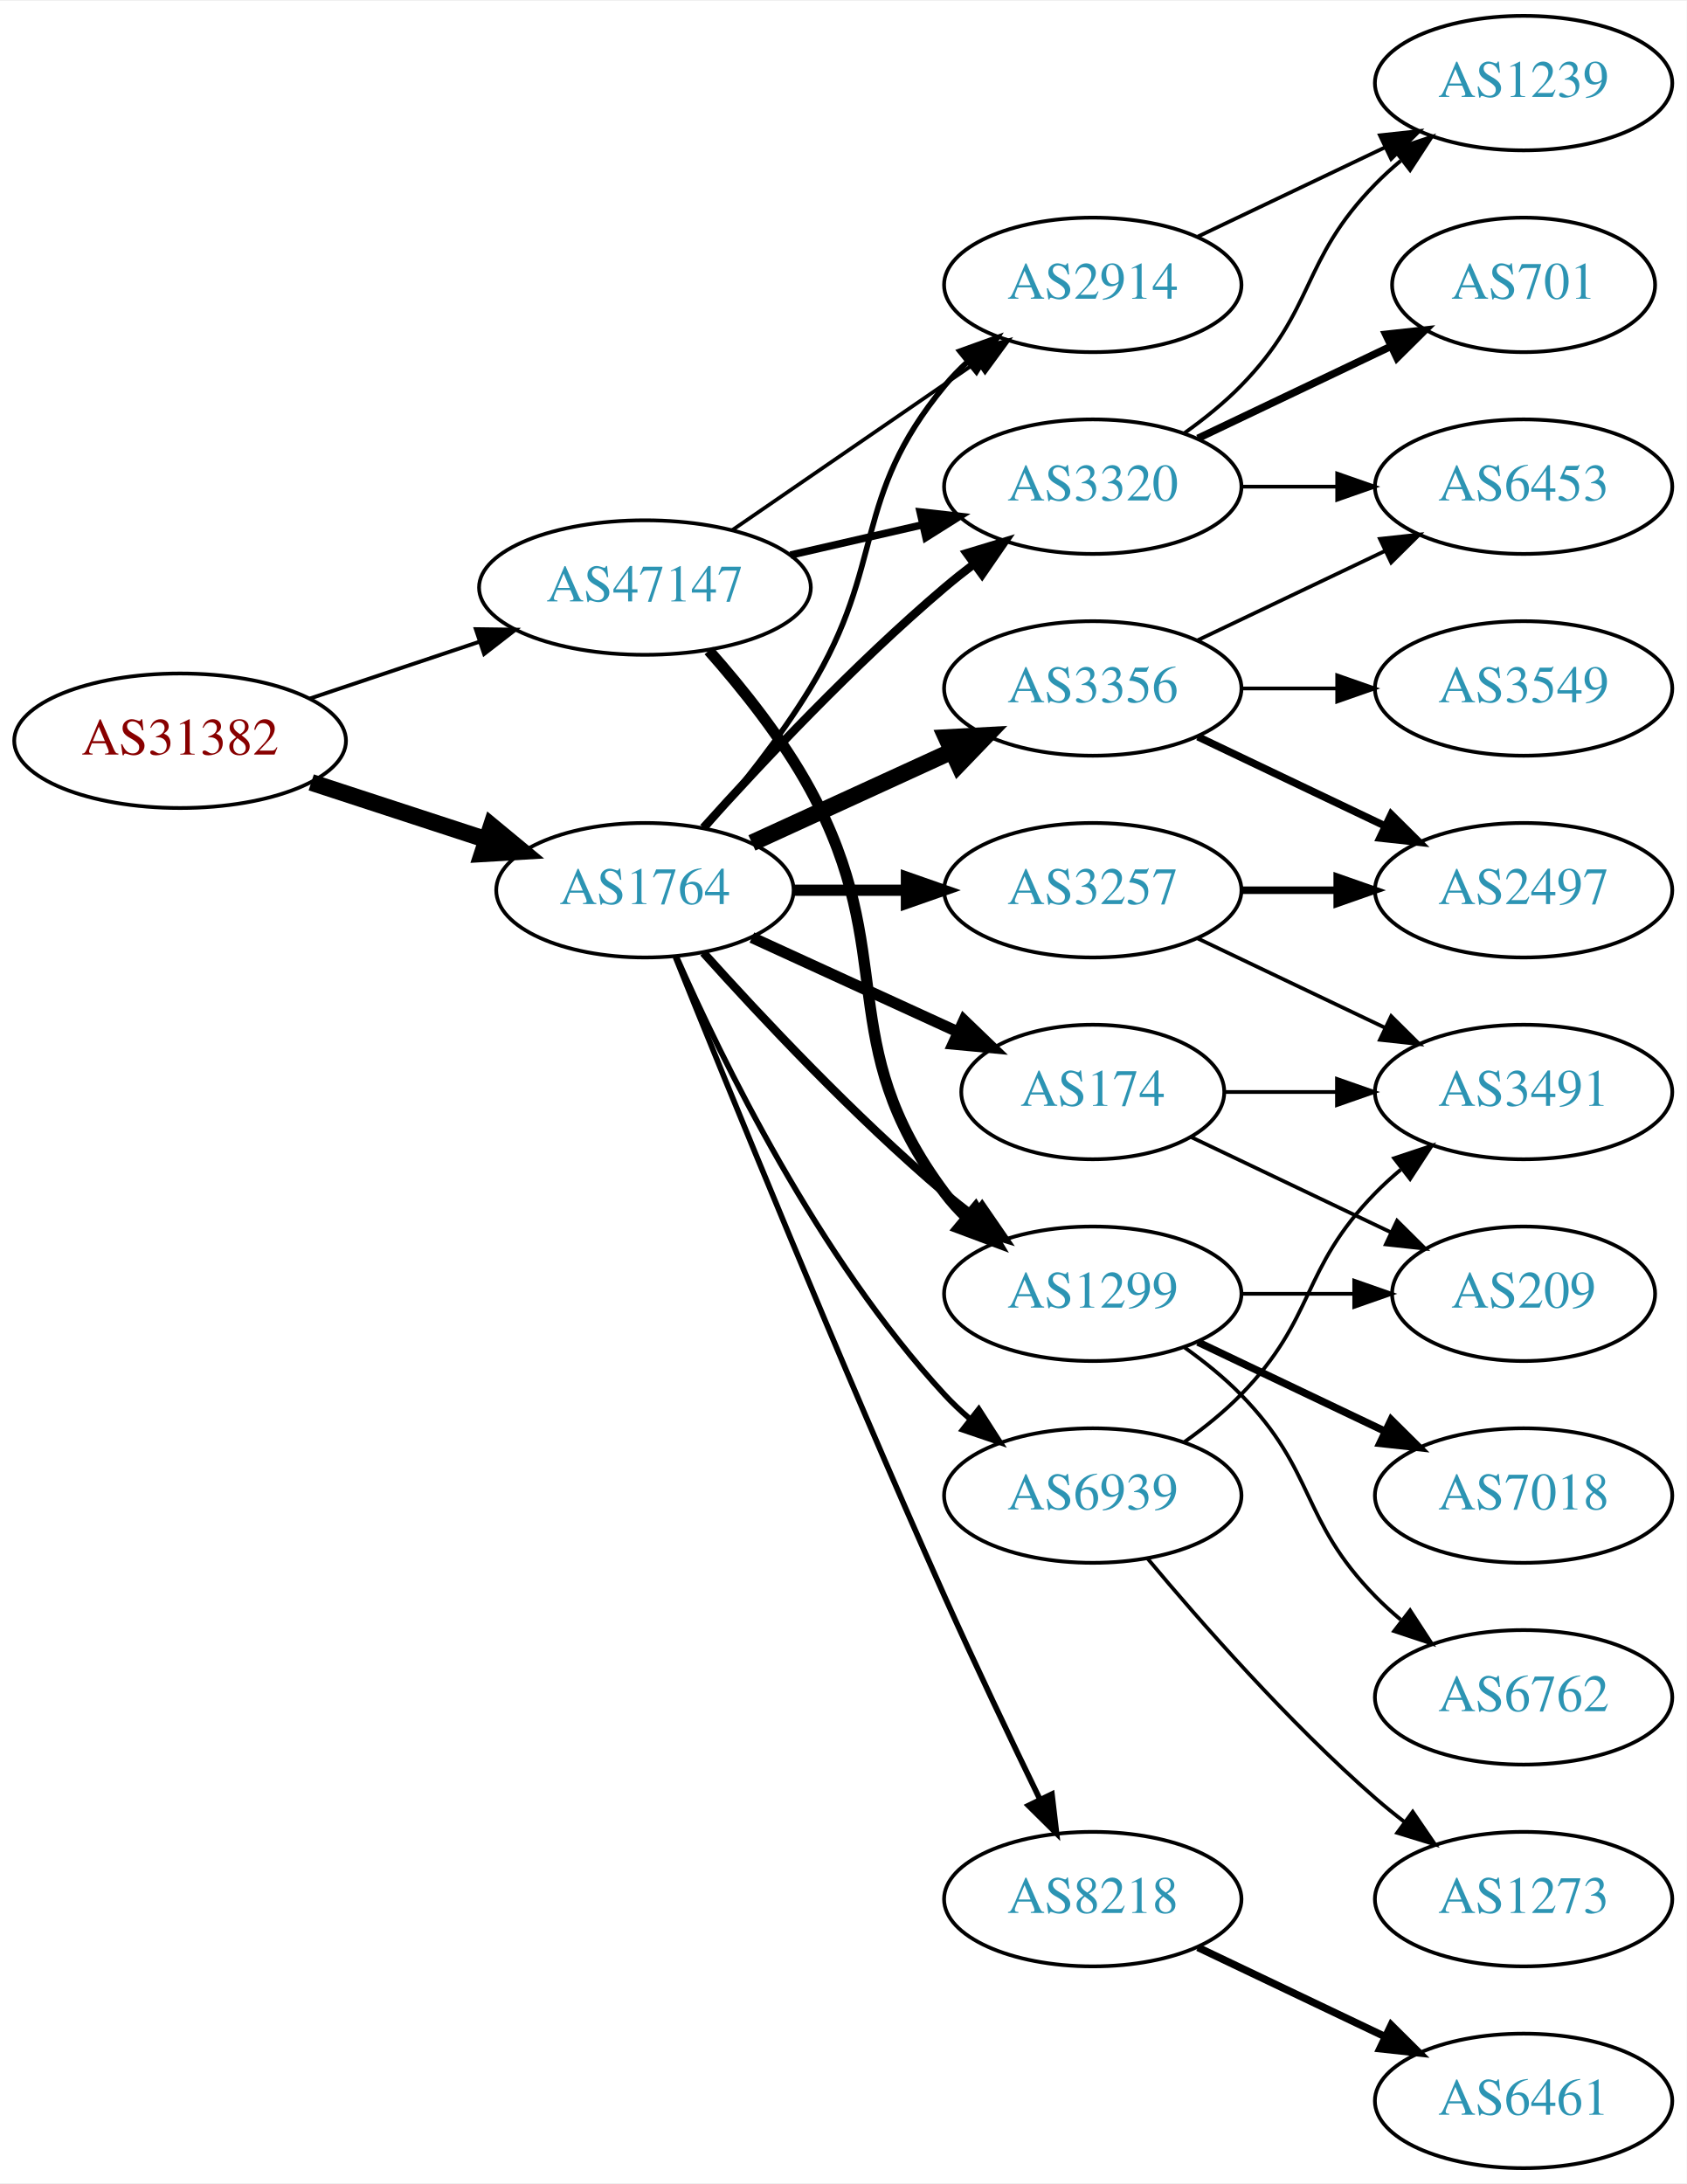
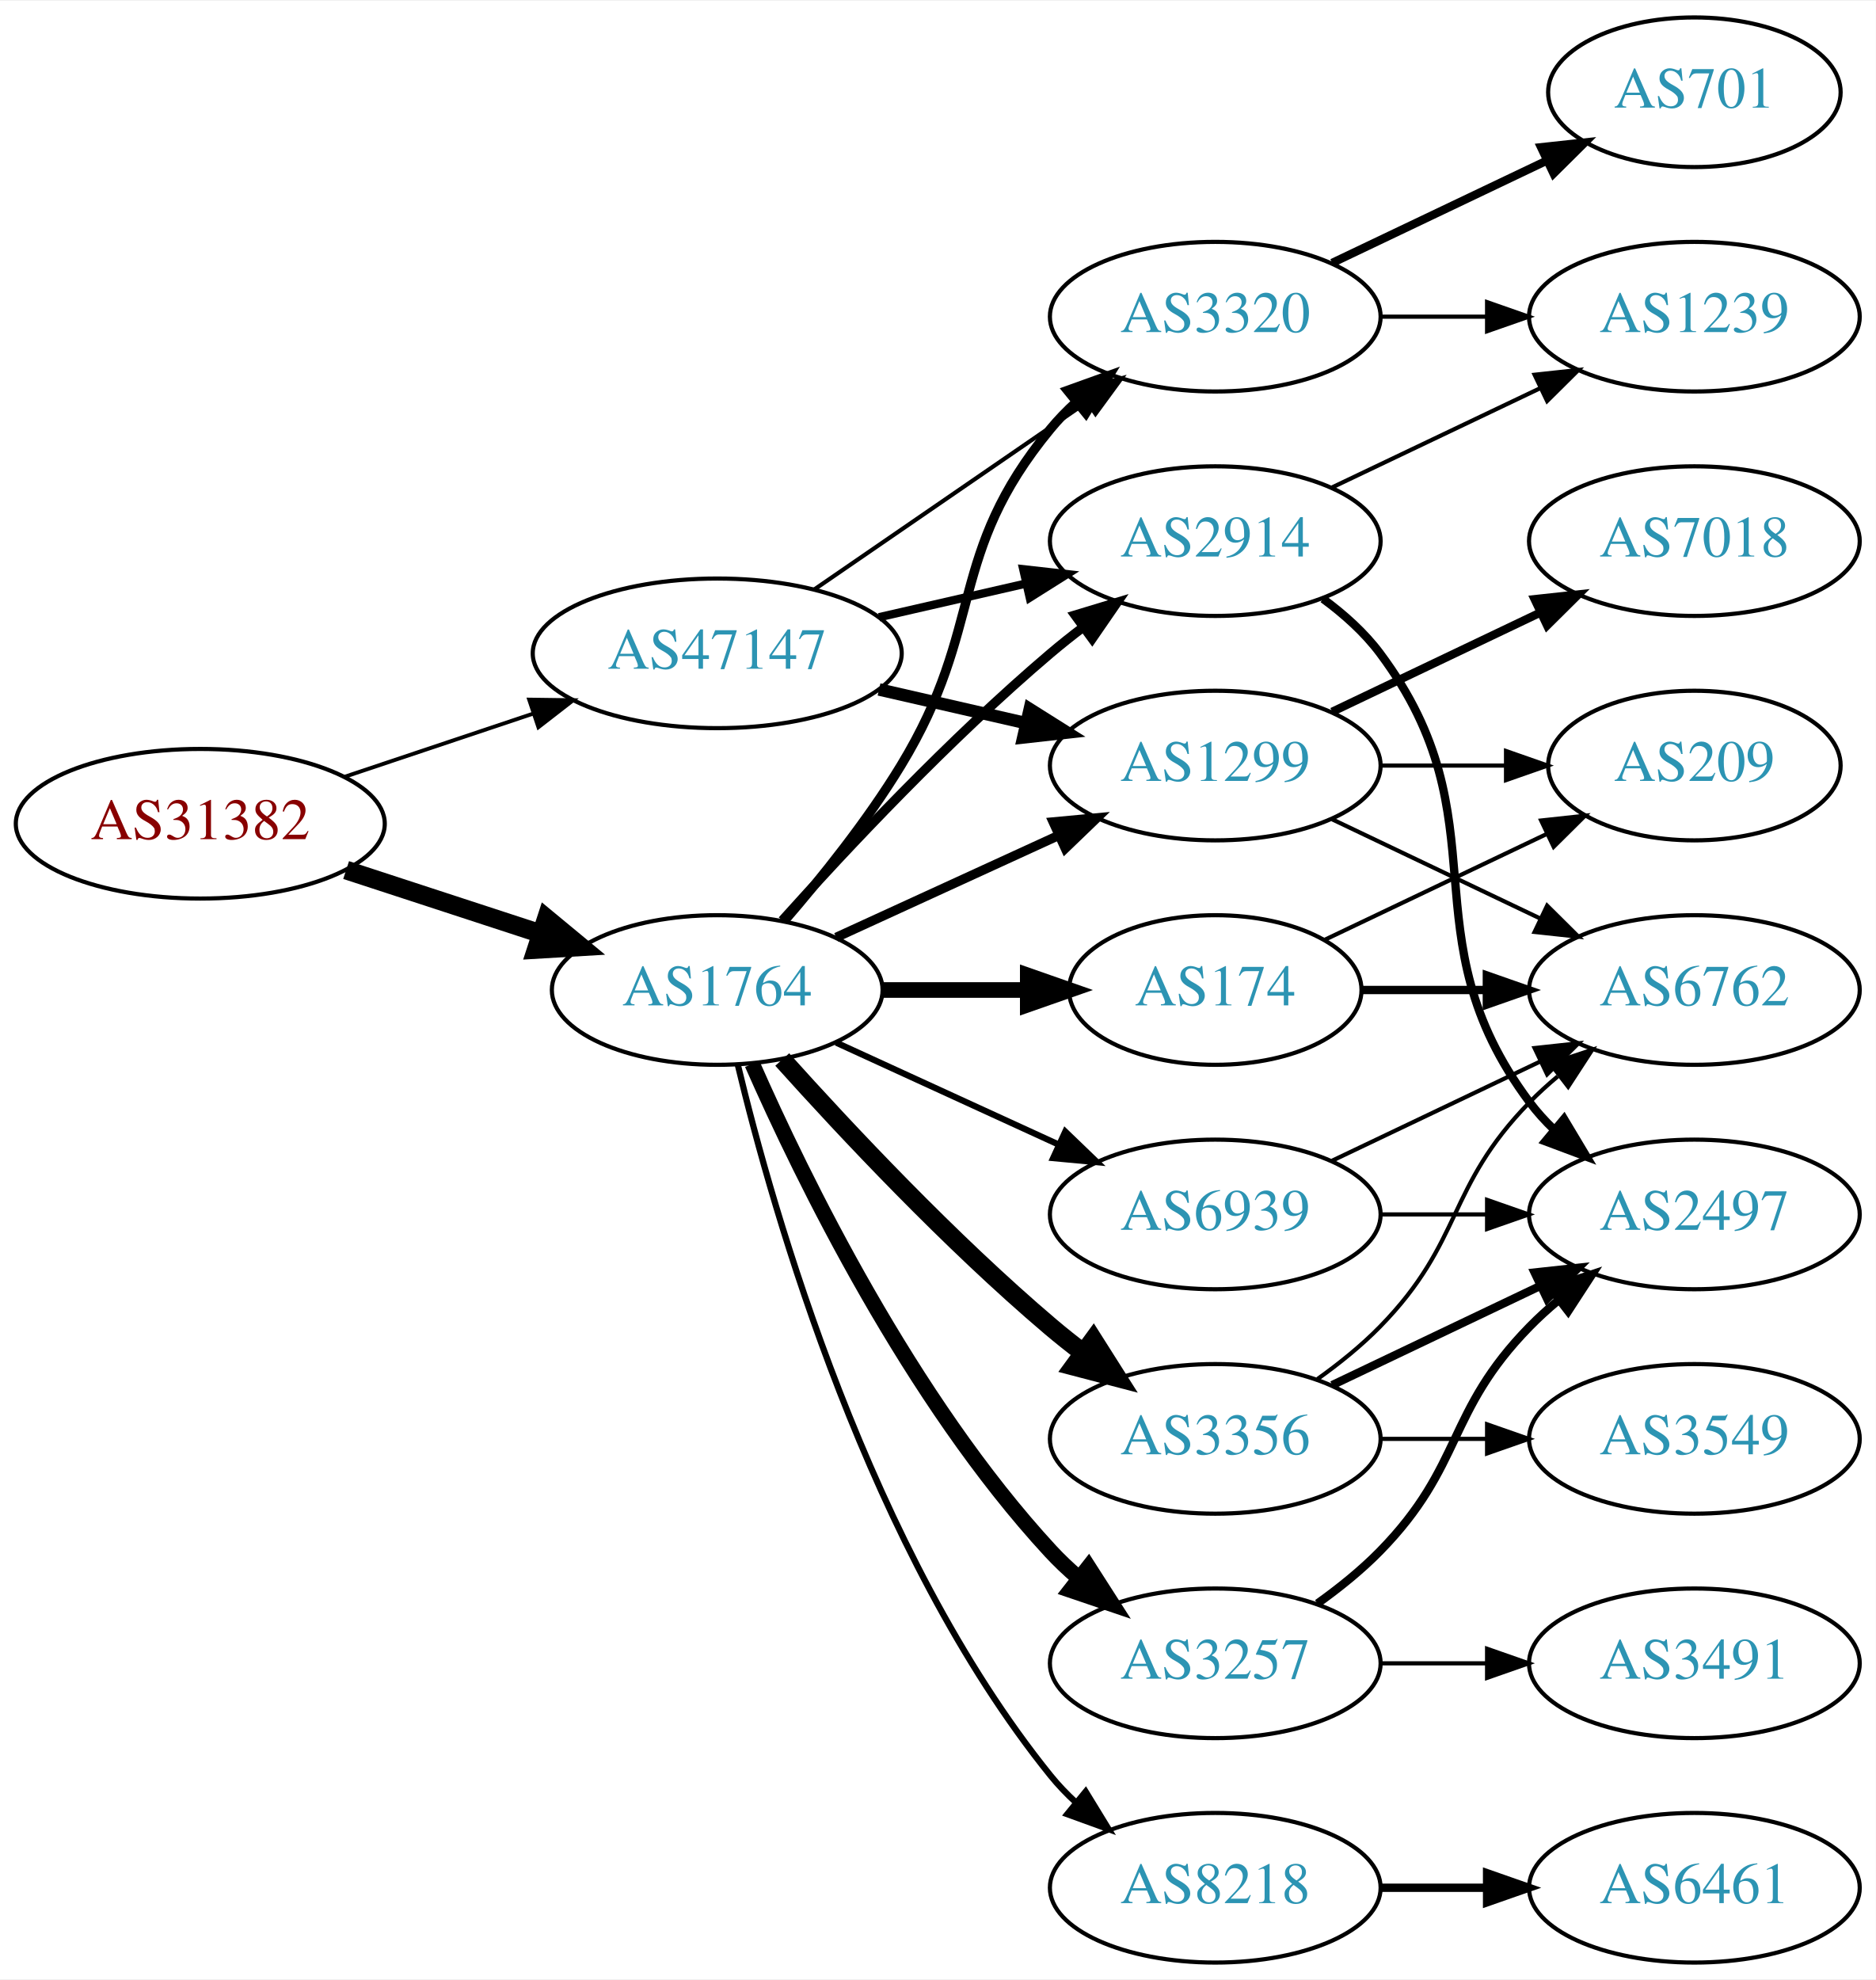
- <svg xmlns="http://www.w3.org/2000/svg" xmlns:xlink="http://www.w3.org/1999/xlink" width="451pt" height="584pt" viewBox="0.00 0.00 451.37 584.00">
-   <g id="graph0" class="graph" transform="scale(1 1) rotate(0) translate(4 580)">
-     <polygon fill="white" stroke="none" points="-4,4 -4,-580 447.37,-580 447.37,4 -4,4" />
+ <svg xmlns="http://www.w3.org/2000/svg" xmlns:xlink="http://www.w3.org/1999/xlink" width="451pt" height="476pt" viewBox="0.00 0.00 451.37 476.00">
+   <g id="graph0" class="graph" transform="scale(1 1) rotate(0) translate(4 472)">
+     <polygon fill="white" stroke="none" points="-4,4 -4,-472 447.37,-472 447.37,4 -4,4" />
    <g id="node1" class="node">
      <g id="a_node1">
        <a xlink:href="/asn/31382" xlink:title="AS31382 ~ Kapsch BusinessCom AG [AT]">
-           <ellipse fill="#ffffff" stroke="black" cx="44.196" cy="-382" rx="44.393" ry="18" />
-           <text text-anchor="middle" x="44.196" y="-378.3" font-family="Times,serif" font-size="14.00" fill="#880000">AS31382</text>
+           <ellipse fill="#ffffff" stroke="black" cx="44.196" cy="-274" rx="44.393" ry="18" />
+           <text text-anchor="middle" x="44.196" y="-270.3" font-family="Times,serif" font-size="14.00" fill="#880000">AS31382</text>
        </a>
      </g>
    </g>
    <g id="node2" class="node">
      <g id="a_node2">
        <a xlink:href="/asn/1764" xlink:title="AS1764 ~ NEXTLAYER-AS [AT]">
-           <ellipse fill="#ffffff" stroke="black" cx="168.588" cy="-342" rx="39.794" ry="18" />
-           <text text-anchor="middle" x="168.588" y="-338.3" font-family="Times,serif" font-size="14.00" fill="#2c94b3">AS1764</text>
+           <ellipse fill="#ffffff" stroke="black" cx="168.588" cy="-234" rx="39.794" ry="18" />
+           <text text-anchor="middle" x="168.588" y="-230.3" font-family="Times,serif" font-size="14.00" fill="#2c94b3">AS1764</text>
        </a>
      </g>
    </g>
    <g id="edge1" class="edge">
-       <path fill="none" stroke="black" stroke-width="4.5" d="M79.289,-370.858C93.795,-366.117 110.846,-360.544 126.077,-355.567" />
-       <polygon fill="black" stroke="black" stroke-width="4.5" points="127.496,-359.245 135.778,-352.396 125.05,-351.76 127.496,-359.245" />
+       <path fill="none" stroke="black" stroke-width="4.5" d="M79.289,-262.858C93.795,-258.117 110.846,-252.544 126.077,-247.567" />
+       <polygon fill="black" stroke="black" stroke-width="4.5" points="127.496,-251.245 135.778,-244.396 125.05,-243.76 127.496,-251.245" />
    </g>
    <g id="node3" class="node">
      <g id="a_node3">
        <a xlink:href="/asn/47147" xlink:title="AS47147 ~ ANEXIA Internetdienstleistungs GmbH [AT]">
-           <ellipse fill="#ffffff" stroke="black" cx="168.588" cy="-423" rx="44.393" ry="18" />
-           <text text-anchor="middle" x="168.588" y="-419.3" font-family="Times,serif" font-size="14.00" fill="#2c94b3">AS47147</text>
+           <ellipse fill="#ffffff" stroke="black" cx="168.588" cy="-315" rx="44.393" ry="18" />
+           <text text-anchor="middle" x="168.588" y="-311.3" font-family="Times,serif" font-size="14.00" fill="#2c94b3">AS47147</text>
        </a>
      </g>
    </g>
    <g id="edge2" class="edge">
-       <path fill="none" stroke="black" stroke-width="1.038" d="M78.964,-393.312C93.01,-398.017 109.488,-403.537 124.399,-408.532" />
-       <polygon fill="black" stroke="black" stroke-width="1.038" points="123.336,-411.867 133.93,-411.725 125.56,-405.23 123.336,-411.867" />
+       <path fill="none" stroke="black" stroke-width="0.931" d="M78.964,-285.312C93.01,-290.017 109.488,-295.537 124.399,-300.532" />
+       <polygon fill="black" stroke="black" stroke-width="0.931" points="123.336,-303.867 133.93,-303.725 125.56,-297.23 123.336,-303.867" />
    </g>
    <g id="node4" class="node">
      <g id="a_node4">
-         <a xlink:href="/asn/2914" xlink:title="AS2914 ~ NTT America, Inc. [US]">
-           <ellipse fill="#ffffff" stroke="black" cx="288.431" cy="-504" rx="39.794" ry="18" />
-           <text text-anchor="middle" x="288.431" y="-500.3" font-family="Times,serif" font-size="14.00" fill="#2c94b3">AS2914</text>
+         <a xlink:href="/asn/1299" xlink:title="AS1299 ~ Telia Carrier [EU]">
+           <ellipse fill="#ffffff" stroke="black" cx="288.431" cy="-288" rx="39.794" ry="18" />
+           <text text-anchor="middle" x="288.431" y="-284.3" font-family="Times,serif" font-size="14.00" fill="#2c94b3">AS1299</text>
        </a>
      </g>
    </g>
    <g id="edge3" class="edge">
-       <path fill="none" stroke="black" stroke-width="1.5" d="M184.786,-358.677C193.661,-368.949 204.674,-382.666 212.784,-396 233.257,-429.658 223.72,-446.606 248.784,-477 250.639,-479.25 252.727,-481.396 254.945,-483.424" />
-       <polygon fill="black" stroke="black" stroke-width="1.5" points="252.881,-486.256 262.85,-489.844 257.294,-480.823 252.881,-486.256" />
+       <path fill="none" stroke="black" stroke-width="2.25" d="M197.217,-246.661C213.174,-253.973 233.445,-263.261 250.727,-271.181" />
+       <polygon fill="black" stroke="black" stroke-width="2.25" points="249.426,-274.435 259.975,-275.419 252.342,-268.071 249.426,-274.435" />
    </g>
    <g id="node5" class="node">
      <g id="a_node5">
-         <a xlink:href="/asn/1299" xlink:title="AS1299 ~ Telia Carrier [EU]">
-           <ellipse fill="#ffffff" stroke="black" cx="288.431" cy="-234" rx="39.794" ry="18" />
-           <text text-anchor="middle" x="288.431" y="-230.3" font-family="Times,serif" font-size="14.00" fill="#2c94b3">AS1299</text>
+         <a xlink:href="/asn/174" xlink:title="AS174 ~ Cogent Communications [US]">
+           <ellipse fill="#ffffff" stroke="black" cx="288.431" cy="-234" rx="35.194" ry="18" />
+           <text text-anchor="middle" x="288.431" y="-230.3" font-family="Times,serif" font-size="14.00" fill="#2c94b3">AS174</text>
        </a>
      </g>
    </g>
    <g id="edge4" class="edge">
-       <path fill="none" stroke="black" stroke-width="2.25" d="M184.234,-325.275C199.535,-308.235 224.632,-281.477 248.784,-261 251.281,-258.883 253.942,-256.768 256.653,-254.707" />
-       <polygon fill="black" stroke="black" stroke-width="2.25" points="258.819,-257.459 264.83,-248.734 254.69,-251.806 258.819,-257.459" />
+       <path fill="none" stroke="black" stroke-width="3.75" d="M208.501,-234C219.588,-234 231.747,-234 243.13,-234" />
+       <polygon fill="black" stroke="black" stroke-width="3.75" points="243.311,-237.5 253.311,-234 243.311,-230.5 243.311,-237.5" />
    </g>
    <g id="node6" class="node">
      <g id="a_node6">
-         <a xlink:href="/asn/3356" xlink:title="AS3356 ~ Level 3 Parent, LLC [US]">
-           <ellipse fill="#ffffff" stroke="black" cx="288.431" cy="-396" rx="39.794" ry="18" />
-           <text text-anchor="middle" x="288.431" y="-392.3" font-family="Times,serif" font-size="14.00" fill="#2c94b3">AS3356</text>
+         <a xlink:href="/asn/2914" xlink:title="AS2914 ~ NTT America, Inc. [US]">
+           <ellipse fill="#ffffff" stroke="black" cx="288.431" cy="-342" rx="39.794" ry="18" />
+           <text text-anchor="middle" x="288.431" y="-338.3" font-family="Times,serif" font-size="14.00" fill="#2c94b3">AS2914</text>
        </a>
      </g>
    </g>
    <g id="edge5" class="edge">
-       <path fill="none" stroke="black" stroke-width="4.5" d="M197.217,-354.661C213.174,-361.973 233.445,-371.261 250.727,-379.181" />
-       <polygon fill="black" stroke="black" stroke-width="4.5" points="249.244,-382.832 259.975,-383.419 252.524,-375.673 249.244,-382.832" />
+       <path fill="none" stroke="black" stroke-width="2.25" d="M184.234,-250.725C199.535,-267.765 224.632,-294.523 248.784,-315 251.281,-317.117 253.942,-319.232 256.653,-321.293" />
+       <polygon fill="black" stroke="black" stroke-width="2.25" points="254.69,-324.194 264.83,-327.266 258.819,-318.541 254.69,-324.194" />
    </g>
    <g id="node7" class="node">
      <g id="a_node7">
-         <a xlink:href="/asn/174" xlink:title="AS174 ~ Cogent Communications [US]">
-           <ellipse fill="#ffffff" stroke="black" cx="288.431" cy="-288" rx="35.194" ry="18" />
-           <text text-anchor="middle" x="288.431" y="-284.3" font-family="Times,serif" font-size="14.00" fill="#2c94b3">AS174</text>
+         <a xlink:href="/asn/3356" xlink:title="AS3356 ~ Level 3 Parent, LLC [US]">
+           <ellipse fill="#ffffff" stroke="black" cx="288.431" cy="-126" rx="39.794" ry="18" />
+           <text text-anchor="middle" x="288.431" y="-122.3" font-family="Times,serif" font-size="14.00" fill="#2c94b3">AS3356</text>
        </a>
      </g>
    </g>
    <g id="edge6" class="edge">
-       <path fill="none" stroke="black" stroke-width="3" d="M197.217,-329.339C213.633,-321.817 234.615,-312.202 252.212,-304.139" />
-       <polygon fill="black" stroke="black" stroke-width="3" points="253.956,-307.189 261.589,-299.842 251.04,-300.826 253.956,-307.189" />
+       <path fill="none" stroke="black" stroke-width="4.5" d="M184.234,-217.275C199.535,-200.235 224.632,-173.477 248.784,-153 251.281,-150.883 253.942,-148.768 256.653,-146.707" />
+       <polygon fill="black" stroke="black" stroke-width="4.5" points="259.077,-149.812 264.83,-140.734 254.432,-143.453 259.077,-149.812" />
    </g>
    <g id="node8" class="node">
      <g id="a_node8">
-         <a xlink:href="/asn/3320" xlink:title="AS3320 ~ DTAG [DE]">
-           <ellipse fill="#ffffff" stroke="black" cx="288.431" cy="-450" rx="39.794" ry="18" />
-           <text text-anchor="middle" x="288.431" y="-446.3" font-family="Times,serif" font-size="14.00" fill="#2c94b3">AS3320</text>
+         <a xlink:href="/asn/3257" xlink:title="AS3257 ~ GTT [DE]">
+           <ellipse fill="#ffffff" stroke="black" cx="288.431" cy="-72" rx="39.794" ry="18" />
+           <text text-anchor="middle" x="288.431" y="-68.3" font-family="Times,serif" font-size="14.00" fill="#2c94b3">AS3257</text>
        </a>
      </g>
    </g>
    <g id="edge7" class="edge">
-       <path fill="none" stroke="black" stroke-width="2.25" d="M184.234,-358.725C199.535,-375.765 224.632,-402.523 248.784,-423 251.281,-425.117 253.942,-427.232 256.653,-429.293" />
-       <polygon fill="black" stroke="black" stroke-width="2.25" points="254.69,-432.194 264.83,-435.266 258.819,-426.541 254.69,-432.194" />
+       <path fill="none" stroke="black" stroke-width="3.75" d="M177.004,-216.239C189.072,-188.817 215.044,-135.527 248.784,-99 250.815,-96.802 253.054,-94.681 255.4,-92.66" />
+       <polygon fill="black" stroke="black" stroke-width="3.75" points="257.927,-95.126 263.644,-86.206 253.612,-89.614 257.927,-95.126" />
    </g>
    <g id="node9" class="node">
      <g id="a_node9">
-         <a xlink:href="/asn/3257" xlink:title="AS3257 ~ GTT [DE]">
-           <ellipse fill="#ffffff" stroke="black" cx="288.431" cy="-342" rx="39.794" ry="18" />
-           <text text-anchor="middle" x="288.431" y="-338.3" font-family="Times,serif" font-size="14.00" fill="#2c94b3">AS3257</text>
+         <a xlink:href="/asn/3320" xlink:title="AS3320 ~ DTAG [DE]">
+           <ellipse fill="#ffffff" stroke="black" cx="288.431" cy="-396" rx="39.794" ry="18" />
+           <text text-anchor="middle" x="288.431" y="-392.3" font-family="Times,serif" font-size="14.00" fill="#2c94b3">AS3320</text>
        </a>
      </g>
    </g>
    <g id="edge8" class="edge">
-       <path fill="none" stroke="black" stroke-width="3" d="M208.501,-342C218.054,-342 228.404,-342 238.367,-342" />
-       <polygon fill="black" stroke="black" stroke-width="3" points="238.559,-345.5 248.559,-342 238.559,-338.5 238.559,-345.5" />
+       <path fill="none" stroke="black" stroke-width="2.25" d="M184.786,-250.677C193.661,-260.949 204.674,-274.666 212.784,-288 233.257,-321.658 223.72,-338.606 248.784,-369 250.639,-371.25 252.727,-373.396 254.945,-375.424" />
+       <polygon fill="black" stroke="black" stroke-width="2.25" points="252.881,-378.256 262.85,-381.844 257.294,-372.823 252.881,-378.256" />
    </g>
    <g id="node10" class="node">
      <g id="a_node10">
        <a xlink:href="/asn/8218" xlink:title="AS8218 ~ legacy Neotelecoms [FR]">
-           <ellipse fill="#ffffff" stroke="black" cx="288.431" cy="-72" rx="39.794" ry="18" />
-           <text text-anchor="middle" x="288.431" y="-68.3" font-family="Times,serif" font-size="14.00" fill="#2c94b3">AS8218</text>
+           <ellipse fill="#ffffff" stroke="black" cx="288.431" cy="-18" rx="39.794" ry="18" />
+           <text text-anchor="middle" x="288.431" y="-14.3" font-family="Times,serif" font-size="14.00" fill="#2c94b3">AS8218</text>
        </a>
      </g>
    </g>
    <g id="edge9" class="edge">
-       <path fill="none" stroke="black" stroke-width="1.5" d="M176.729,-324.158C190.279,-290.484 220.87,-215.343 248.784,-153 256.957,-134.746 266.65,-114.434 274.284,-98.716" />
-       <polygon fill="black" stroke="black" stroke-width="1.5" points="277.501,-100.105 278.74,-89.583 271.21,-97.036 277.501,-100.105" />
+       <path fill="none" stroke="black" stroke-width="1.5" d="M173.515,-216.118C182.073,-180.391 205.222,-98.992 248.784,-45 250.615,-42.731 252.685,-40.57 254.892,-38.532" />
+       <polygon fill="black" stroke="black" stroke-width="1.5" points="257.243,-41.131 262.773,-32.094 252.815,-35.709 257.243,-41.131" />
    </g>
    <g id="node11" class="node">
      <g id="a_node11">
        <a xlink:href="/asn/6939" xlink:title="AS6939 ~ Hurricane Electric LLC [US]">
          <ellipse fill="#ffffff" stroke="black" cx="288.431" cy="-180" rx="39.794" ry="18" />
          <text text-anchor="middle" x="288.431" y="-176.3" font-family="Times,serif" font-size="14.00" fill="#2c94b3">AS6939</text>
        </a>
      </g>
    </g>
    <g id="edge10" class="edge">
-       <path fill="none" stroke="black" stroke-width="1.5" d="M177.004,-324.239C189.072,-296.817 215.044,-243.527 248.784,-207 250.815,-204.802 253.054,-202.681 255.4,-200.66" />
-       <polygon fill="black" stroke="black" stroke-width="1.5" points="257.927,-203.126 263.644,-194.206 253.612,-197.614 257.927,-203.126" />
+       <path fill="none" stroke="black" stroke-width="1.5" d="M197.217,-221.339C213.174,-214.027 233.445,-204.739 250.727,-196.819" />
+       <polygon fill="black" stroke="black" stroke-width="1.5" points="252.342,-199.929 259.975,-192.581 249.426,-193.565 252.342,-199.929" />
+     </g>
+     <g id="edge29" class="edge">
+       <path fill="none" stroke="black" stroke-width="3" d="M207.523,-306.308C218.764,-303.733 231.176,-300.889 242.799,-298.226" />
+       <polygon fill="black" stroke="black" stroke-width="3" points="243.795,-301.588 252.761,-295.943 242.232,-294.765 243.795,-301.588" />
    </g>
    <g id="edge28" class="edge">
-       <path fill="none" stroke="black" d="M192.031,-438.426C210.612,-451.198 237.173,-469.455 257.553,-483.463" />
-       <polygon fill="black" stroke="black" points="255.643,-486.398 265.867,-489.178 259.609,-480.629 255.643,-486.398" />
-     </g>
-     <g id="edge29" class="edge">
-       <path fill="none" stroke="black" stroke-width="3" d="M185.679,-406.124C194.642,-395.999 205.441,-382.499 212.784,-369 236.963,-324.554 218.513,-301.542 248.784,-261 250.529,-258.664 252.536,-256.455 254.7,-254.383" />
-       <polygon fill="black" stroke="black" stroke-width="3" points="257.059,-256.973 262.5,-247.882 252.577,-251.595 257.059,-256.973" />
+       <path fill="none" stroke="black" stroke-width="2" d="M207.523,-323.692C218.764,-326.267 231.176,-329.111 242.799,-331.774" />
+       <polygon fill="black" stroke="black" stroke-width="2" points="242.232,-335.235 252.761,-334.057 243.795,-328.412 242.232,-335.235" />
    </g>
    <g id="edge30" class="edge">
-       <path fill="none" stroke="black" stroke-width="2" d="M207.523,-431.692C218.764,-434.267 231.176,-437.111 242.799,-439.774" />
-       <polygon fill="black" stroke="black" stroke-width="2" points="242.232,-443.235 252.761,-442.057 243.795,-436.412 242.232,-443.235" />
+       <path fill="none" stroke="black" d="M192.031,-330.426C210.612,-343.198 237.173,-361.455 257.553,-375.463" />
+       <polygon fill="black" stroke="black" points="255.643,-378.398 265.867,-381.178 259.609,-372.629 255.643,-378.398" />
+     </g>
+     <g id="node12" class="node">
+       <g id="a_node12">
+         <a xlink:href="/asn/6762" xlink:title="AS6762 ~ TELECOM ITALIA SPARKLE S.p.A. [IT]">
+           <ellipse fill="#ffffff" stroke="black" cx="403.724" cy="-234" rx="39.794" ry="18" />
+           <text text-anchor="middle" x="403.724" y="-230.3" font-family="Times,serif" font-size="14.00" fill="#2c94b3">AS6762</text>
+         </a>
+       </g>
+     </g>
+     <g id="edge18" class="edge">
+       <path fill="none" stroke="black" d="M316.567,-275.066C331.561,-267.919 350.382,-258.948 366.605,-251.215" />
+       <polygon fill="black" stroke="black" points="368.288,-254.291 375.809,-246.829 365.276,-247.972 368.288,-254.291" />
+     </g>
+     <g id="node13" class="node">
+       <g id="a_node13">
+         <a xlink:href="/asn/209" xlink:title="AS209 ~ CenturyLink Communications, LLC [US]">
+           <ellipse fill="#ffffff" stroke="black" cx="403.724" cy="-288" rx="35.194" ry="18" />
+           <text text-anchor="middle" x="403.724" y="-284.3" font-family="Times,serif" font-size="14.00" fill="#2c94b3">AS209</text>
+         </a>
+       </g>
+     </g>
+     <g id="edge20" class="edge">
+       <path fill="none" stroke="black" d="M328.103,-288C337.808,-288 348.299,-288 358.262,-288" />
+       <polygon fill="black" stroke="black" points="358.398,-291.5 368.398,-288 358.398,-284.5 358.398,-291.5" />
+     </g>
+     <g id="node17" class="node">
+       <g id="a_node17">
+         <a xlink:href="/asn/7018" xlink:title="AS7018 ~ AT&amp;T Services, Inc. [US]">
+           <ellipse fill="#ffffff" stroke="black" cx="403.724" cy="-342" rx="39.794" ry="18" />
+           <text text-anchor="middle" x="403.724" y="-338.3" font-family="Times,serif" font-size="14.00" fill="#2c94b3">AS7018</text>
+         </a>
+       </g>
+     </g>
+     <g id="edge19" class="edge">
+       <path fill="none" stroke="black" stroke-width="2" d="M316.567,-300.934C331.561,-308.081 350.382,-317.052 366.605,-324.785" />
+       <polygon fill="black" stroke="black" stroke-width="2" points="365.276,-328.028 375.809,-329.171 368.288,-321.709 365.276,-328.028" />
+     </g>
+     <g id="edge11" class="edge">
+       <path fill="none" stroke="black" stroke-width="2" d="M323.73,-234C333.107,-234 343.457,-234 353.492,-234" />
+       <polygon fill="black" stroke="black" stroke-width="2" points="353.781,-237.5 363.781,-234 353.781,-230.5 353.781,-237.5" />
+     </g>
+     <g id="edge12" class="edge">
+       <path fill="none" stroke="black" d="M314.856,-246.119C330.599,-253.622 351.021,-263.356 368.214,-271.551" />
+       <polygon fill="black" stroke="black" points="366.85,-274.779 377.383,-275.922 369.862,-268.46 366.85,-274.779" />
+     </g>
+     <g id="node14" class="node">
+       <g id="a_node14">
+         <a xlink:href="/asn/2497" xlink:title="AS2497 ~ Internet Initiative Japan Inc. [JP]">
+           <ellipse fill="#ffffff" stroke="black" cx="403.724" cy="-180" rx="39.794" ry="18" />
+           <text text-anchor="middle" x="403.724" y="-176.3" font-family="Times,serif" font-size="14.00" fill="#2c94b3">AS2497</text>
+         </a>
+       </g>
+     </g>
+     <g id="edge13" class="edge">
+       <path fill="none" stroke="black" stroke-width="2" d="M314.362,-328.118C319.438,-324.389 324.356,-319.984 328.077,-315 358.349,-274.458 333.806,-247.542 364.077,-207 365.822,-204.664 367.829,-202.455 369.992,-200.383" />
+       <polygon fill="black" stroke="black" stroke-width="2" points="372.352,-202.973 377.793,-193.882 367.87,-197.595 372.352,-202.973" />
+     </g>
+     <g id="node15" class="node">
+       <g id="a_node15">
+         <a xlink:href="/asn/1239" xlink:title="AS1239 ~ Sprint [US]">
+           <ellipse fill="#ffffff" stroke="black" cx="403.724" cy="-396" rx="39.794" ry="18" />
+           <text text-anchor="middle" x="403.724" y="-392.3" font-family="Times,serif" font-size="14.00" fill="#2c94b3">AS1239</text>
+         </a>
+       </g>
+     </g>
+     <g id="edge14" class="edge">
+       <path fill="none" stroke="black" d="M316.567,-354.934C331.561,-362.081 350.382,-371.052 366.605,-378.785" />
+       <polygon fill="black" stroke="black" points="365.276,-382.028 375.809,-383.171 368.288,-375.709 365.276,-382.028" />
+     </g>
+     <g id="edge15" class="edge">
+       <path fill="none" stroke="black" d="M313.025,-140.389C318.281,-144.148 323.613,-148.437 328.077,-153 348.25,-173.617 343.905,-186.383 364.077,-207 366.17,-209.139 368.453,-211.218 370.83,-213.21" />
+       <polygon fill="black" stroke="black" points="369.074,-216.275 379.13,-219.611 373.349,-210.732 369.074,-216.275" />
+     </g>
+     <g id="edge17" class="edge">
+       <path fill="none" stroke="black" stroke-width="2" d="M316.567,-138.934C331.561,-146.081 350.382,-155.052 366.605,-162.785" />
+       <polygon fill="black" stroke="black" stroke-width="2" points="365.276,-166.028 375.809,-167.171 368.288,-159.709 365.276,-166.028" />
    </g>
    <g id="node16" class="node">
      <g id="a_node16">
-         <a xlink:href="/asn/1239" xlink:title="AS1239 ~ Sprint [US]">
-           <ellipse fill="#ffffff" stroke="black" cx="403.724" cy="-558" rx="39.794" ry="18" />
-           <text text-anchor="middle" x="403.724" y="-554.3" font-family="Times,serif" font-size="14.00" fill="#2c94b3">AS1239</text>
-         </a>
-       </g>
+         <a xlink:href="/asn/3549" xlink:title="AS3549 ~ Level 3 Parent, LLC [US]">
+           <ellipse fill="#ffffff" stroke="black" cx="403.724" cy="-126" rx="39.794" ry="18" />
+           <text text-anchor="middle" x="403.724" y="-122.3" font-family="Times,serif" font-size="14.00" fill="#2c94b3">AS3549</text>
+         </a>
+       </g>
+     </g>
+     <g id="edge16" class="edge">
+       <path fill="none" stroke="black" d="M328.103,-126C336.306,-126 345.07,-126 353.602,-126" />
+       <polygon fill="black" stroke="black" points="353.841,-129.5 363.841,-126 353.841,-122.5 353.841,-129.5" />
+     </g>
+     <g id="edge23" class="edge">
+       <path fill="none" stroke="black" stroke-width="2" d="M313.025,-86.389C318.281,-90.148 323.613,-94.437 328.077,-99 348.25,-119.617 343.905,-132.383 364.077,-153 366.17,-155.139 368.453,-157.218 370.83,-159.21" />
+       <polygon fill="black" stroke="black" stroke-width="2" points="369.074,-162.275 379.13,-165.611 373.349,-156.732 369.074,-162.275" />
+     </g>
+     <g id="node19" class="node">
+       <g id="a_node19">
+         <a xlink:href="/asn/3491" xlink:title="AS3491 ~ PCCW Global, Inc. [US]">
+           <ellipse fill="#ffffff" stroke="black" cx="403.724" cy="-72" rx="39.794" ry="18" />
+           <text text-anchor="middle" x="403.724" y="-68.3" font-family="Times,serif" font-size="14.00" fill="#2c94b3">AS3491</text>
+         </a>
+       </g>
+     </g>
+     <g id="edge24" class="edge">
+       <path fill="none" stroke="black" d="M328.103,-72C336.306,-72 345.07,-72 353.602,-72" />
+       <polygon fill="black" stroke="black" points="353.841,-75.5 363.841,-72 353.841,-68.5 353.841,-75.5" />
    </g>
    <g id="edge22" class="edge">
-       <path fill="none" stroke="black" d="M316.567,-516.934C331.561,-524.081 350.382,-533.052 366.605,-540.785" />
-       <polygon fill="black" stroke="black" points="365.276,-544.028 375.809,-545.171 368.288,-537.709 365.276,-544.028" />
-     </g>
-     <g id="node12" class="node">
-       <g id="a_node12">
-         <a xlink:href="/asn/7018" xlink:title="AS7018 ~ AT&amp;T Services, Inc. [US]">
-           <ellipse fill="#ffffff" stroke="black" cx="403.724" cy="-180" rx="39.794" ry="18" />
-           <text text-anchor="middle" x="403.724" y="-176.3" font-family="Times,serif" font-size="14.00" fill="#2c94b3">AS7018</text>
-         </a>
-       </g>
-     </g>
-     <g id="edge11" class="edge">
-       <path fill="none" stroke="black" stroke-width="2" d="M316.567,-221.066C331.561,-213.919 350.382,-204.948 366.605,-197.215" />
-       <polygon fill="black" stroke="black" stroke-width="2" points="368.288,-200.291 375.809,-192.829 365.276,-193.972 368.288,-200.291" />
-     </g>
-     <g id="node13" class="node">
-       <g id="a_node13">
-         <a xlink:href="/asn/6762" xlink:title="AS6762 ~ TELECOM ITALIA SPARKLE S.p.A. [IT]">
-           <ellipse fill="#ffffff" stroke="black" cx="403.724" cy="-126" rx="39.794" ry="18" />
-           <text text-anchor="middle" x="403.724" y="-122.3" font-family="Times,serif" font-size="14.00" fill="#2c94b3">AS6762</text>
-         </a>
-       </g>
-     </g>
-     <g id="edge12" class="edge">
-       <path fill="none" stroke="black" d="M313.025,-219.611C318.281,-215.852 323.613,-211.563 328.077,-207 348.25,-186.383 343.905,-173.617 364.077,-153 366.17,-150.861 368.453,-148.782 370.83,-146.79" />
-       <polygon fill="black" stroke="black" points="373.349,-149.268 379.13,-140.389 369.074,-143.725 373.349,-149.268" />
-     </g>
-     <g id="node14" class="node">
-       <g id="a_node14">
-         <a xlink:href="/asn/209" xlink:title="AS209 ~ CenturyLink Communications, LLC [US]">
-           <ellipse fill="#ffffff" stroke="black" cx="403.724" cy="-234" rx="35.194" ry="18" />
-           <text text-anchor="middle" x="403.724" y="-230.3" font-family="Times,serif" font-size="14.00" fill="#2c94b3">AS209</text>
-         </a>
-       </g>
-     </g>
-     <g id="edge13" class="edge">
-       <path fill="none" stroke="black" d="M328.103,-234C337.808,-234 348.299,-234 358.262,-234" />
-       <polygon fill="black" stroke="black" points="358.398,-237.5 368.398,-234 358.398,-230.5 358.398,-237.5" />
+       <path fill="none" stroke="black" d="M328.103,-396C336.306,-396 345.07,-396 353.602,-396" />
+       <polygon fill="black" stroke="black" points="353.841,-399.5 363.841,-396 353.841,-392.5 353.841,-399.5" />
    </g>
    <g id="node18" class="node">
      <g id="a_node18">
-         <a xlink:href="/asn/6453" xlink:title="AS6453 ~ TATA COMMUNICATIONS (AMERICA) INC [US]">
-           <ellipse fill="#ffffff" stroke="black" cx="403.724" cy="-450" rx="39.794" ry="18" />
-           <text text-anchor="middle" x="403.724" y="-446.3" font-family="Times,serif" font-size="14.00" fill="#2c94b3">AS6453</text>
-         </a>
-       </g>
-     </g>
-     <g id="edge23" class="edge">
-       <path fill="none" stroke="black" d="M316.567,-408.934C331.561,-416.081 350.382,-425.052 366.605,-432.785" />
-       <polygon fill="black" stroke="black" points="365.276,-436.028 375.809,-437.171 368.288,-429.709 365.276,-436.028" />
+         <a xlink:href="/asn/701" xlink:title="AS701 ~ UUNET [US]">
+           <ellipse fill="#ffffff" stroke="black" cx="403.724" cy="-450" rx="35.194" ry="18" />
+           <text text-anchor="middle" x="403.724" y="-446.3" font-family="Times,serif" font-size="14.00" fill="#2c94b3">AS701</text>
+         </a>
+       </g>
+     </g>
+     <g id="edge21" class="edge">
+       <path fill="none" stroke="black" stroke-width="2" d="M316.567,-408.934C331.999,-416.29 351.485,-425.577 368.02,-433.459" />
+       <polygon fill="black" stroke="black" stroke-width="2" points="366.828,-436.768 377.361,-437.911 369.84,-430.449 366.828,-436.768" />
    </g>
    <g id="node20" class="node">
      <g id="a_node20">
-         <a xlink:href="/asn/2497" xlink:title="AS2497 ~ Internet Initiative Japan Inc. [JP]">
-           <ellipse fill="#ffffff" stroke="black" cx="403.724" cy="-342" rx="39.794" ry="18" />
-           <text text-anchor="middle" x="403.724" y="-338.3" font-family="Times,serif" font-size="14.00" fill="#2c94b3">AS2497</text>
-         </a>
-       </g>
-     </g>
-     <g id="edge24" class="edge">
-       <path fill="none" stroke="black" stroke-width="2" d="M316.567,-383.066C331.561,-375.919 350.382,-366.948 366.605,-359.215" />
-       <polygon fill="black" stroke="black" stroke-width="2" points="368.288,-362.291 375.809,-354.829 365.276,-355.972 368.288,-362.291" />
-     </g>
-     <g id="node21" class="node">
-       <g id="a_node21">
-         <a xlink:href="/asn/3549" xlink:title="AS3549 ~ Level 3 Parent, LLC [US]">
-           <ellipse fill="#ffffff" stroke="black" cx="403.724" cy="-396" rx="39.794" ry="18" />
-           <text text-anchor="middle" x="403.724" y="-392.3" font-family="Times,serif" font-size="14.00" fill="#2c94b3">AS3549</text>
-         </a>
-       </g>
-     </g>
-     <g id="edge25" class="edge">
-       <path fill="none" stroke="black" d="M328.103,-396C336.306,-396 345.07,-396 353.602,-396" />
-       <polygon fill="black" stroke="black" points="353.841,-399.5 363.841,-396 353.841,-392.5 353.841,-399.5" />
-     </g>
-     <g id="edge15" class="edge">
-       <path fill="none" stroke="black" d="M314.856,-275.881C330.599,-268.378 351.021,-258.644 368.214,-250.449" />
-       <polygon fill="black" stroke="black" points="369.862,-253.54 377.383,-246.078 366.85,-247.221 369.862,-253.54" />
-     </g>
-     <g id="node15" class="node">
-       <g id="a_node15">
-         <a xlink:href="/asn/3491" xlink:title="AS3491 ~ PCCW Global, Inc. [US]">
-           <ellipse fill="#ffffff" stroke="black" cx="403.724" cy="-288" rx="39.794" ry="18" />
-           <text text-anchor="middle" x="403.724" y="-284.3" font-family="Times,serif" font-size="14.00" fill="#2c94b3">AS3491</text>
-         </a>
-       </g>
-     </g>
-     <g id="edge14" class="edge">
-       <path fill="none" stroke="black" d="M323.73,-288C333.107,-288 343.457,-288 353.492,-288" />
-       <polygon fill="black" stroke="black" points="353.781,-291.5 363.781,-288 353.781,-284.5 353.781,-291.5" />
-     </g>
-     <g id="edge16" class="edge">
-       <path fill="none" stroke="black" d="M313.025,-464.389C318.281,-468.148 323.613,-472.437 328.077,-477 348.25,-497.617 343.905,-510.383 364.077,-531 366.17,-533.139 368.453,-535.218 370.83,-537.21" />
-       <polygon fill="black" stroke="black" points="369.074,-540.275 379.13,-543.611 373.349,-534.732 369.074,-540.275" />
-     </g>
-     <g id="node17" class="node">
-       <g id="a_node17">
-         <a xlink:href="/asn/701" xlink:title="AS701 ~ UUNET [US]">
-           <ellipse fill="#ffffff" stroke="black" cx="403.724" cy="-504" rx="35.194" ry="18" />
-           <text text-anchor="middle" x="403.724" y="-500.3" font-family="Times,serif" font-size="14.00" fill="#2c94b3">AS701</text>
-         </a>
-       </g>
-     </g>
-     <g id="edge17" class="edge">
-       <path fill="none" stroke="black" stroke-width="2" d="M316.567,-462.934C331.999,-470.29 351.485,-479.577 368.02,-487.459" />
-       <polygon fill="black" stroke="black" stroke-width="2" points="366.828,-490.768 377.361,-491.911 369.84,-484.449 366.828,-490.768" />
-     </g>
-     <g id="edge18" class="edge">
-       <path fill="none" stroke="black" d="M328.103,-450C336.306,-450 345.07,-450 353.602,-450" />
-       <polygon fill="black" stroke="black" points="353.841,-453.5 363.841,-450 353.841,-446.5 353.841,-453.5" />
-     </g>
-     <g id="edge20" class="edge">
-       <path fill="none" stroke="black" d="M316.567,-329.066C331.561,-321.919 350.382,-312.948 366.605,-305.215" />
-       <polygon fill="black" stroke="black" points="368.288,-308.291 375.809,-300.829 365.276,-301.972 368.288,-308.291" />
-     </g>
-     <g id="edge21" class="edge">
-       <path fill="none" stroke="black" stroke-width="2" d="M328.103,-342C336.306,-342 345.07,-342 353.602,-342" />
-       <polygon fill="black" stroke="black" stroke-width="2" points="353.841,-345.5 363.841,-342 353.841,-338.5 353.841,-345.5" />
-     </g>
-     <g id="node19" class="node">
-       <g id="a_node19">
        <a xlink:href="/asn/6461" xlink:title="AS6461 ~ Zayo Bandwidth [US]">
          <ellipse fill="#ffffff" stroke="black" cx="403.724" cy="-18" rx="39.794" ry="18" />
          <text text-anchor="middle" x="403.724" y="-14.3" font-family="Times,serif" font-size="14.00" fill="#2c94b3">AS6461</text>
        </a>
      </g>
    </g>
-     <g id="edge19" class="edge">
-       <path fill="none" stroke="black" stroke-width="2" d="M316.567,-59.066C331.561,-51.919 350.382,-42.948 366.605,-35.215" />
-       <polygon fill="black" stroke="black" stroke-width="2" points="368.288,-38.291 375.809,-30.829 365.276,-31.972 368.288,-38.291" />
+     <g id="edge25" class="edge">
+       <path fill="none" stroke="black" stroke-width="2" d="M328.103,-18C336.306,-18 345.07,-18 353.602,-18" />
+       <polygon fill="black" stroke="black" stroke-width="2" points="353.841,-21.5 363.841,-18 353.841,-14.5 353.841,-21.5" />
+     </g>
+     <g id="edge26" class="edge">
+       <path fill="none" stroke="black" d="M316.567,-192.934C331.561,-200.081 350.382,-209.052 366.605,-216.785" />
+       <polygon fill="black" stroke="black" points="365.276,-220.028 375.809,-221.171 368.288,-213.709 365.276,-220.028" />
    </g>
    <g id="edge27" class="edge">
-       <path fill="none" stroke="black" d="M313.025,-194.389C318.281,-198.148 323.613,-202.437 328.077,-207 348.25,-227.617 343.905,-240.383 364.077,-261 366.17,-263.139 368.453,-265.218 370.83,-267.21" />
-       <polygon fill="black" stroke="black" points="369.074,-270.275 379.13,-273.611 373.349,-264.732 369.074,-270.275" />
-     </g>
-     <g id="node22" class="node">
-       <g id="a_node22">
-         <a xlink:href="/asn/1273" xlink:title="AS1273 ~ Vodafone Group PLC [EU]">
-           <ellipse fill="#ffffff" stroke="black" cx="403.724" cy="-72" rx="39.794" ry="18" />
-           <text text-anchor="middle" x="403.724" y="-68.3" font-family="Times,serif" font-size="14.00" fill="#2c94b3">AS1273</text>
-         </a>
-       </g>
-     </g>
-     <g id="edge26" class="edge">
-       <path fill="none" stroke="black" d="M303.061,-163.183C317.343,-146.071 340.89,-119.255 364.077,-99 366.543,-96.846 369.182,-94.706 371.879,-92.628" />
-       <polygon fill="black" stroke="black" points="374.052,-95.375 380.033,-86.63 369.904,-89.736 374.052,-95.375" />
+       <path fill="none" stroke="black" d="M328.103,-180C336.306,-180 345.07,-180 353.602,-180" />
+       <polygon fill="black" stroke="black" points="353.841,-183.5 363.841,-180 353.841,-176.5 353.841,-183.5" />
    </g>
  </g>
</svg>
